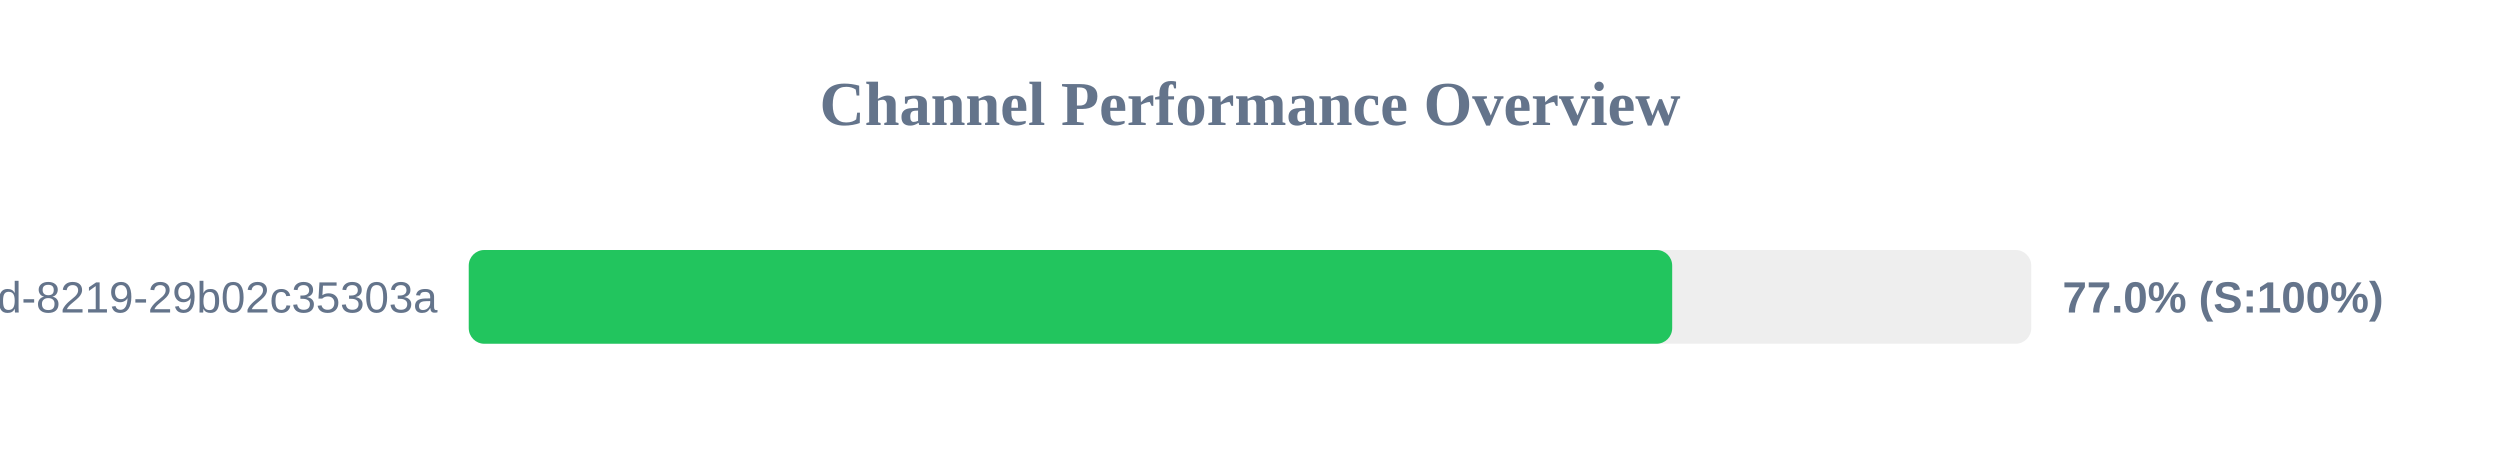
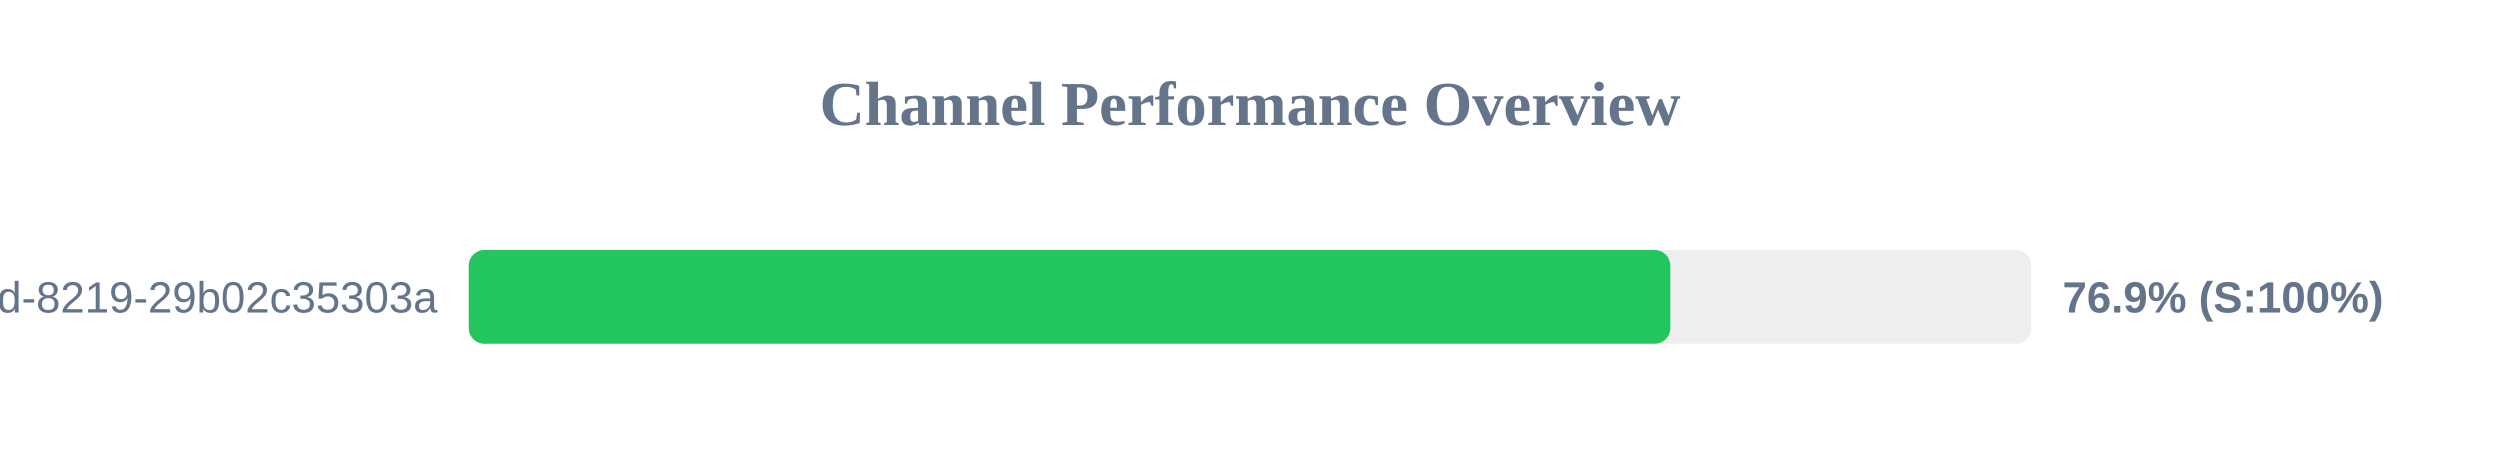
<svg xmlns="http://www.w3.org/2000/svg" width="800" height="150" version="1.1">
  <style>
        .row { font: 14px Arial; fill: #64748b; }
        .score { font: bold 14px Arial; fill: #64748b; }
    </style>
  <text x="400" y="40" text-anchor="middle" font-size="20px" font-weight="bold" fill="#64748b">Channel Performance Overview</text>
  <rect x="150" y="80" width="500" height="30" fill="#eee" rx="5" />
-   <rect x="150" y="80" width="385.1" height="30" fill="#22c55e" rx="5" />
+   <rect x="150" y="80" width="384.5" height="30" fill="#22c55e" rx="5" />
  <text x="140" y="100" text-anchor="end" class="row">?uuid=5eaa121d-4362-444d-8219-29b02c35303a</text>
-   <text x="660" y="100" text-anchor="start" class="score">77.0% (S:100%)</text>
+   <text x="660" y="100" text-anchor="start" class="score">76.9% (S:100%)</text>
</svg>
